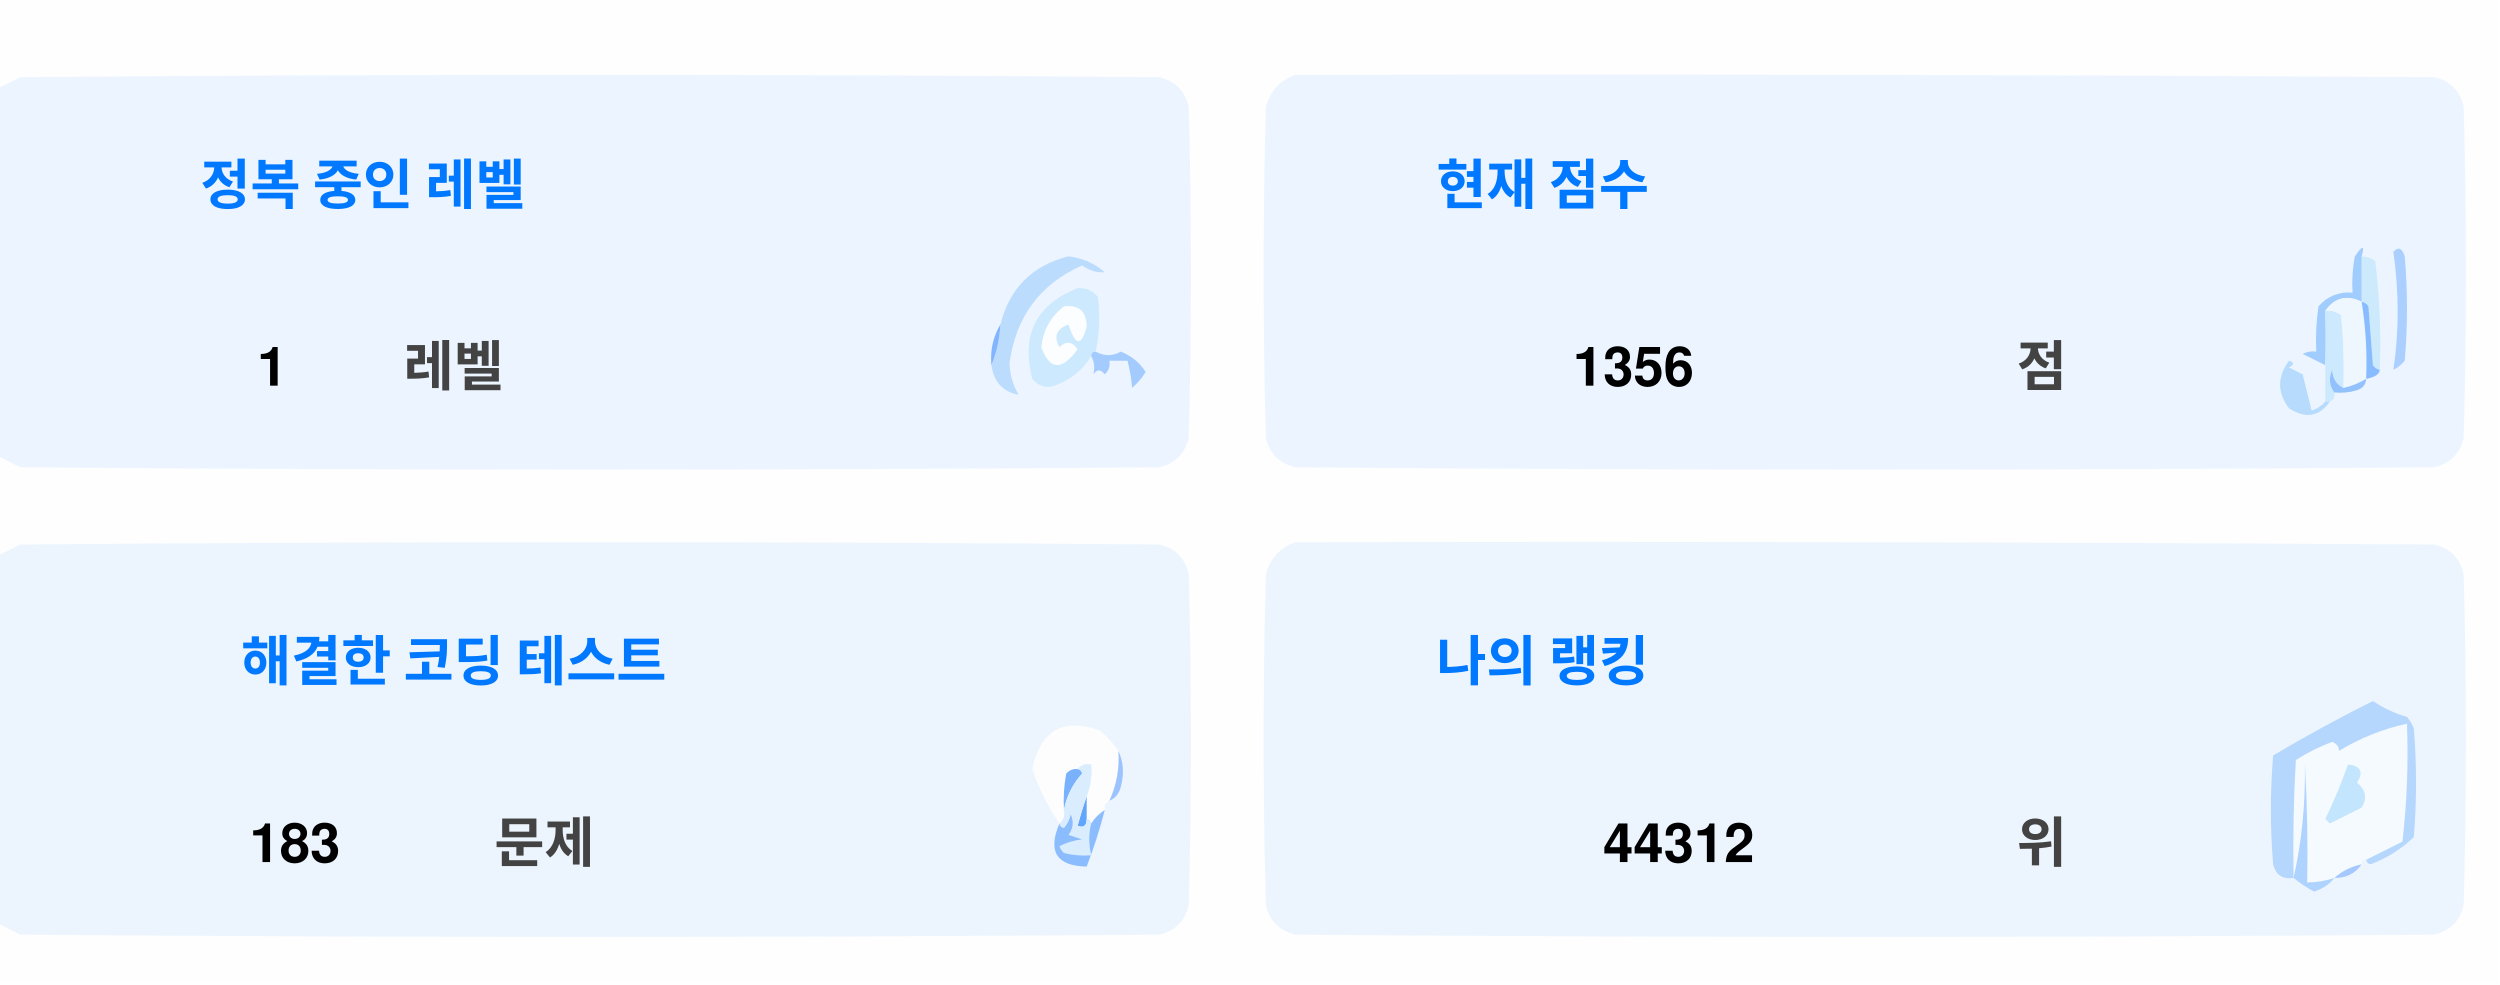
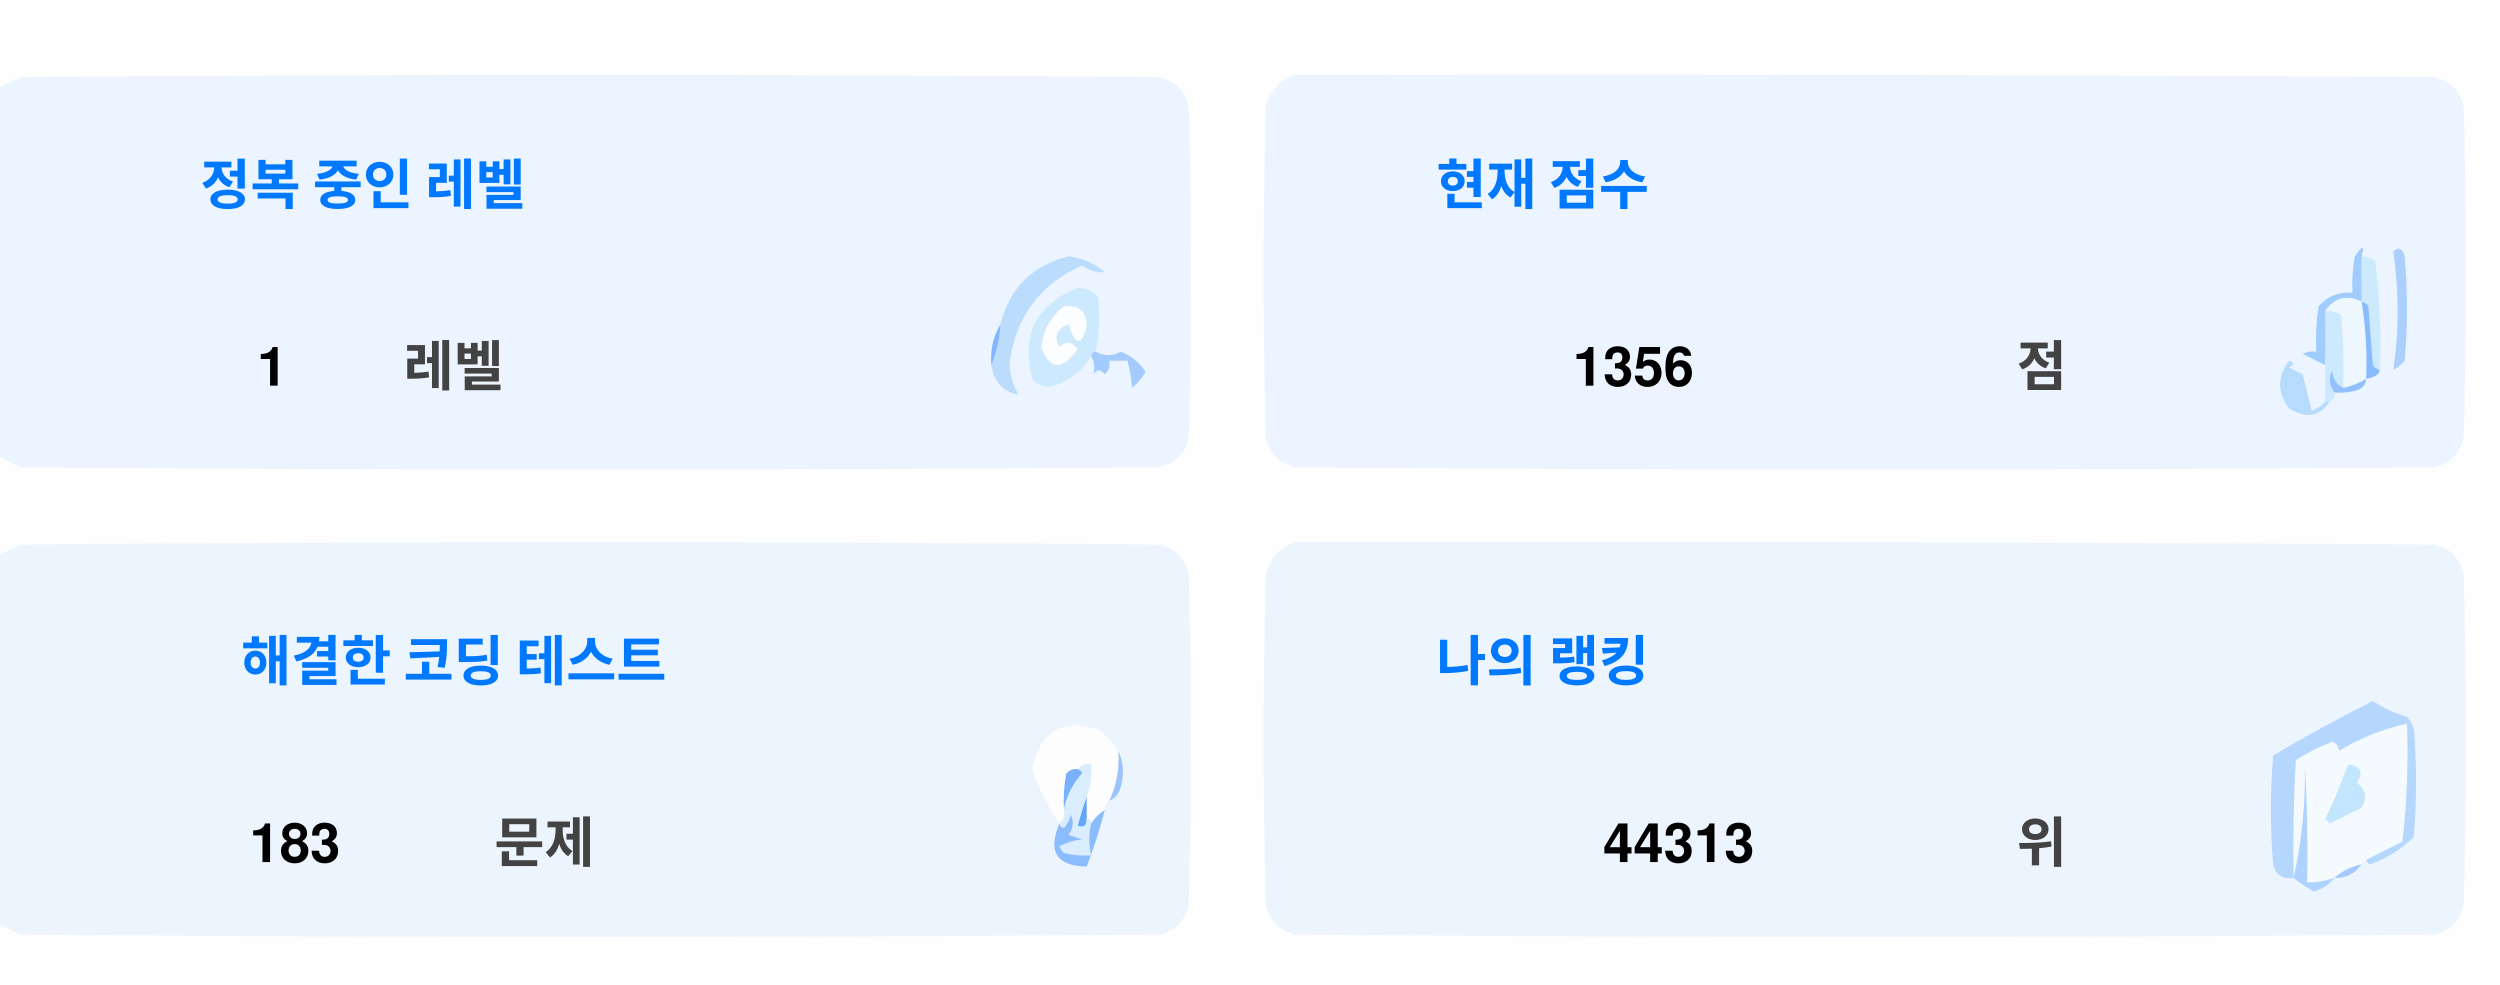
<svg xmlns="http://www.w3.org/2000/svg" version="1.1" width="551px" height="217px" style="shape-rendering:geometricPrecision; text-rendering:geometricPrecision; image-rendering:optimizeQuality; fill-rule:evenodd; clip-rule:evenodd">
  <style>.title {fill: #434343;font-size: 1rem;line-height: 1.5rem;font-weight: bold;font-family: -apple-system, BlinkMacSystemFont, Segoe UI, Helvetica, Arial, sans-serif, Apple Color Emoji, Segoe UI Emoji;}.desc {fill: #434343;font-size: 2.5rem;font-weight: bold;line-height: 1.5rem;font-family: -apple-system, BlinkMacSystemFont, Segoe UI, Helvetica, Arial, sans-serif, Apple Color Emoji, Segoe UI Emoji;}.desc-2 {fill: #434343;font-size: 1rem;font-weight: bold;line-height: 1.5rem;font-family: -apple-system, BlinkMacSystemFont, Segoe UI, Helvetica, Arial, sans-serif, Apple Color Emoji, Segoe UI Emoji;}.text, .desc {animation: twinkling 4s ease-in-out infinite;}@keyframes twinkling {40% { opacity: 1; }50% { opacity: 0.5; }60% { opacity: 1; }70% { opacity: 0.5; }80% { opacity: 1; }}</style>
  <g>
    <path style="opacity:1" fill="#fefefe" d="M -0.5,-0.5 C 183.167,-0.5 366.833,-0.5 550.5,-0.5C 550.5,71.833 550.5,144.167 550.5,216.5C 366.833,216.5 183.167,216.5 -0.5,216.5C -0.5,212.167 -0.5,207.833 -0.5,203.5C 1.14,204.32 2.807,205.153 4.5,206C 88.167,206.667 171.833,206.667 255.5,206C 259,205.167 261.167,203 262,199.5C 262.667,175.167 262.667,150.833 262,126.5C 261.167,123 259,120.833 255.5,120C 171.833,119.333 88.167,119.333 4.5,120C 2.807,120.847 1.14,121.68 -0.5,122.5C -0.5,115.167 -0.5,107.833 -0.5,100.5C 1.14,101.32 2.807,102.153 4.5,103C 88.167,103.667 171.833,103.667 255.5,103C 259,102.167 261.167,100 262,96.5C 262.667,72.167 262.667,47.833 262,23.5C 261.167,20 259,17.833 255.5,17C 171.833,16.333 88.167,16.333 4.5,17C 2.807,17.847 1.14,18.68 -0.5,19.5C -0.5,12.833 -0.5,6.167 -0.5,-0.5 Z" />
  </g>
  <g>
    <path style="opacity:1" fill="#ecf5ff" d="M -0.5,100.5 C -0.5,73.5 -0.5,46.5 -0.5,19.5C 1.14,18.68 2.807,17.847 4.5,17C 88.167,16.333 171.833,16.333 255.5,17C 259,17.833 261.167,20 262,23.5C 262.667,47.833 262.667,72.167 262,96.5C 261.167,100 259,102.167 255.5,103C 171.833,103.667 88.167,103.667 4.5,103C 2.807,102.153 1.14,101.32 -0.5,100.5 Z" />
  </g>
  <g>
    <path style="opacity:1" fill="#ecf5ff" d="M 285.5,16.5 C 369.167,16.333 452.834,16.5 536.5,17C 540,17.833 542.167,20 543,23.5C 543.667,47.833 543.667,72.167 543,96.5C 542.167,100 540,102.167 536.5,103C 452.833,103.667 369.167,103.667 285.5,103C 282,102.167 279.833,100 279,96.5C 278.333,72.167 278.333,47.833 279,23.5C 280.018,19.985 282.185,17.652 285.5,16.5 Z" />
  </g>
  <g>
    <path style="opacity:1" fill="#cdeafd" d="M 520.5,56.5 C 521.583,56.539 522.583,56.873 523.5,57.5C 524.498,65.472 524.831,73.472 524.5,81.5C 523.883,81.389 523.383,81.056 523,80.5C 522.667,76.167 522.333,71.833 522,67.5C 521.617,66.944 521.117,66.611 520.5,66.5C 520.5,63.167 520.5,59.833 520.5,56.5 Z" />
  </g>
  <g>
    <path style="opacity:1" fill="#abcfff" d="M 527.5,55.5 C 528.566,54.308 529.399,54.641 530,56.5C 530.667,64.167 530.667,71.833 530,79.5C 529.311,80.357 528.478,81.023 527.5,81.5C 528.758,73.08 528.758,64.414 527.5,55.5 Z" />
  </g>
  <g>
    <path style="opacity:1" fill="#bbdcfd" d="M 218.5,80.5 C 219.657,77.727 220.324,74.727 220.5,71.5C 222.49,63.51 227.49,58.51 235.5,56.5C 238.528,56.847 241.194,58.014 243.5,60C 241.744,60.141 240.078,59.641 238.5,58.5C 229.247,62.607 223.914,69.773 222.5,80C 222.565,82.526 223.232,84.859 224.5,87C 221.07,86.397 219.07,84.231 218.5,80.5 Z" />
  </g>
  <g>
    <path style="opacity:1" fill="#cde9fd" d="M 241.5,77.5 C 240.833,77.5 240.5,77.833 240.5,78.5C 238.628,81.529 235.961,83.695 232.5,85C 230.536,85.624 228.869,85.124 227.5,83.5C 225.021,73.791 228.354,67.124 237.5,63.5C 239.374,63.39 240.874,64.056 242,65.5C 242.497,69.524 242.331,73.524 241.5,77.5 Z" />
  </g>
  <g>
    <path style="opacity:1" fill="#fcfdfe" d="M 234.5,67.5 C 237.826,67.162 239.493,68.662 239.5,72C 238.334,76.434 237,76.267 235.5,71.5C 232.832,72.515 232.166,74.182 233.5,76.5C 235.017,75.089 236.351,75.256 237.5,77C 234.006,81.771 231.34,81.605 229.5,76.5C 229.904,72.771 231.571,69.771 234.5,67.5 Z" />
  </g>
  <g>
    <path style="opacity:1" fill="#a1ccfe" d="M 520.5,56.5 C 520.5,59.833 520.5,63.167 520.5,66.5C 517.238,64.922 514.572,65.589 512.5,68.5C 512.617,72.81 512.617,76.81 512.5,80.5C 510.86,79.68 509.193,78.847 507.5,78C 508.448,77.517 509.448,77.35 510.5,77.5C 510.335,74.15 510.502,70.817 511,67.5C 512.995,65.253 515.495,64.253 518.5,64.5C 518.336,61.813 518.503,59.146 519,56.5C 520.731,53.969 521.231,53.969 520.5,56.5 Z" />
  </g>
  <g>
    <path style="opacity:1" fill="#cde9fd" d="M 512.5,68.5 C 513.822,68.33 514.989,68.663 516,69.5C 516.499,74.823 516.666,80.156 516.5,85.5C 514.955,84.77 514.122,83.437 514,81.5C 513.22,83.387 513.387,85.054 514.5,86.5C 514.672,87.492 514.338,88.158 513.5,88.5C 513.167,88.5 512.833,88.5 512.5,88.5C 512.5,85.833 512.5,83.167 512.5,80.5C 512.617,76.81 512.617,72.81 512.5,68.5 Z" />
  </g>
  <g>
    <path style="opacity:1" fill="#eef6fe" d="M 520.5,66.5 C 521.407,72.106 521.74,77.773 521.5,83.5C 519.95,84.441 518.284,85.108 516.5,85.5C 516.666,80.156 516.499,74.823 516,69.5C 514.989,68.663 513.822,68.33 512.5,68.5C 514.572,65.589 517.238,64.922 520.5,66.5 Z" />
  </g>
  <g>
    <path style="opacity:1" fill="#88bcff" d="M 520.5,66.5 C 521.117,66.611 521.617,66.944 522,67.5C 522.333,71.833 522.667,76.167 523,80.5C 523.383,81.056 523.883,81.389 524.5,81.5C 524.445,82.469 523.445,83.136 521.5,83.5C 521.74,77.773 521.407,72.106 520.5,66.5 Z" />
  </g>
  <g>
    <path style="opacity:1" fill="#82b5fe" d="M 220.5,71.5 C 220.324,74.727 219.657,77.727 218.5,80.5C 218.215,77.171 218.882,74.171 220.5,71.5 Z" />
  </g>
  <g>
    <path style="opacity:1" fill="#a3cbfe" d="M 240.5,78.5 C 240.5,77.833 240.833,77.5 241.5,77.5C 243.391,78.536 245.224,78.536 247,77.5C 249.391,78.429 251.225,79.929 252.5,82C 251.681,83.319 250.681,84.486 249.5,85.5C 249.409,83.777 249.075,81.777 248.5,79.5C 247.167,79.5 245.833,79.5 244.5,79.5C 244.719,80.675 244.386,81.675 243.5,82.5C 242.575,81.359 241.741,81.359 241,82.5C 241.331,80.981 241.164,79.648 240.5,78.5 Z" />
  </g>
  <g>
    <path style="opacity:1" fill="#b7dbfd" d="M 512.5,88.5 C 512.833,88.5 513.167,88.5 513.5,88.5C 511.199,91.857 508.199,92.357 504.5,90C 501.872,86.535 501.872,83.035 504.5,79.5C 505.696,79.846 505.696,80.346 504.5,81C 505.5,81.5 506.5,82 507.5,82.5C 508.167,85.167 508.833,87.833 509.5,90.5C 510.739,90.058 511.739,89.391 512.5,88.5 Z" />
  </g>
  <g>
    <path style="opacity:1" fill="#92c1fe" d="M 516.5,85.5 C 518.284,85.108 519.95,84.441 521.5,83.5C 521.423,84.75 520.756,85.583 519.5,86C 517.866,86.493 516.199,86.66 514.5,86.5C 513.387,85.054 513.22,83.387 514,81.5C 514.122,83.437 514.955,84.77 516.5,85.5 Z" />
  </g>
  <g>
    <path style="opacity:1" fill="#ecf5fe" d="M -0.5,203.5 C -0.5,176.5 -0.5,149.5 -0.5,122.5C 1.14,121.68 2.807,120.847 4.5,120C 88.167,119.333 171.833,119.333 255.5,120C 259,120.833 261.167,123 262,126.5C 262.667,150.833 262.667,175.167 262,199.5C 261.167,203 259,205.167 255.5,206C 171.833,206.667 88.167,206.667 4.5,206C 2.807,205.153 1.14,204.32 -0.5,203.5 Z" />
  </g>
  <g>
    <path style="opacity:1" fill="#ecf5fe" d="M 285.5,119.5 C 369.167,119.333 452.834,119.5 536.5,120C 540,120.833 542.167,123 543,126.5C 543.667,150.833 543.667,175.167 543,199.5C 542.167,203 540,205.167 536.5,206C 452.833,206.667 369.167,206.667 285.5,206C 282,205.167 279.833,203 279,199.5C 278.333,175.167 278.333,150.833 279,126.5C 280.018,122.985 282.185,120.652 285.5,119.5 Z" />
  </g>
  <g>
    <path style="opacity:1" fill="#fdfdfe" d="M 246.5,165.5 C 246.758,169.367 246.092,173.034 244.5,176.5C 243.662,176.842 243.328,177.508 243.5,178.5C 242.272,179.306 241.272,180.306 240.5,181.5C 240.5,180.833 240.167,180.5 239.5,180.5C 239.5,178.833 239.5,177.167 239.5,175.5C 240.369,173.283 240.702,170.95 240.5,168.5C 239.209,168.263 238.209,168.596 237.5,169.5C 236.504,169.414 235.671,169.748 235,170.5C 234.503,173.146 234.336,175.813 234.5,178.5C 234.737,179.791 234.404,180.791 233.5,181.5C 230.986,177.806 228.986,173.806 227.5,169.5C 229.309,160.957 234.309,158.124 242.5,161C 244.07,162.397 245.404,163.897 246.5,165.5 Z" />
  </g>
  <g>
    <path style="opacity:1" fill="#f5faff" d="M 521.5,189.5 C 520.833,189.5 520.5,189.833 520.5,190.5C 518.181,190.992 516.181,191.992 514.5,193.5C 512.565,194.15 510.565,194.483 508.5,194.5C 508.666,185.827 508.5,177.16 508,168.5C 508.141,177.227 507.308,185.56 505.5,193.5C 505.334,184.827 505.5,176.16 506,167.5C 508.527,165.903 511.194,164.57 514,163.5C 515.011,163.892 515.511,164.559 515.5,165.5C 520.21,162.641 525.21,160.641 530.5,159.5C 530.831,168.192 530.498,176.859 529.5,185.5C 526.807,186.847 524.14,188.18 521.5,189.5 Z" />
  </g>
  <g>
    <path style="opacity:1" fill="#b6d7fd" d="M 521.5,189.5 C 524.14,188.18 526.807,186.847 529.5,185.5C 530.498,176.859 530.831,168.192 530.5,159.5C 525.21,160.641 520.21,162.641 515.5,165.5C 515.511,164.559 515.011,163.892 514,163.5C 511.194,164.57 508.527,165.903 506,167.5C 505.5,176.16 505.334,184.827 505.5,193.5C 503.089,193.863 501.589,192.863 501,190.5C 500.333,182.5 500.333,174.5 501,166.5C 508.173,162.246 515.507,158.246 523,154.5C 525.304,156.068 527.804,157.235 530.5,158C 531.126,158.75 531.626,159.584 532,160.5C 532.667,168.5 532.667,176.5 532,184.5C 529.292,187.111 526.125,189.111 522.5,190.5C 521.893,190.376 521.56,190.043 521.5,189.5 Z" />
  </g>
  <g>
    <path style="opacity:1" fill="#c3e5fe" d="M 517.5,168.5 C 520.317,168.801 520.984,170.134 519.5,172.5C 521.439,174.122 521.772,175.956 520.5,178C 518.167,179.167 515.833,180.333 513.5,181.5C 513.167,181.167 512.833,180.833 512.5,180.5C 514.414,176.515 516.081,172.515 517.5,168.5 Z" />
  </g>
  <g>
    <path style="opacity:1" fill="#7ab1fc" d="M 237.5,169.5 C 238.043,169.56 238.376,169.893 238.5,170.5C 236.395,172.836 235.062,175.503 234.5,178.5C 234.336,175.813 234.503,173.146 235,170.5C 235.671,169.748 236.504,169.414 237.5,169.5 Z" />
  </g>
  <g>
    <path style="opacity:1" fill="#afd3ff" d="M 514.5,193.5 C 513.378,194.947 511.878,195.947 510,196.5C 508.348,195.601 506.848,194.601 505.5,193.5C 507.308,185.56 508.141,177.227 508,168.5C 508.5,177.16 508.666,185.827 508.5,194.5C 510.565,194.483 512.565,194.15 514.5,193.5 Z" />
  </g>
  <g>
    <path style="opacity:1" fill="#9cc3fd" d="M 246.5,165.5 C 247.634,167.966 247.801,170.633 247,173.5C 246.623,174.942 245.79,175.942 244.5,176.5C 246.092,173.034 246.758,169.367 246.5,165.5 Z" />
  </g>
  <g>
    <path style="opacity:1" fill="#62a6fc" d="M 239.5,175.5 C 239.5,177.167 239.5,178.833 239.5,180.5C 239.483,182.028 238.816,182.528 237.5,182C 238.117,179.723 238.784,177.556 239.5,175.5 Z" />
  </g>
  <g>
    <path style="opacity:1" fill="#daedfe" d="M 237.5,169.5 C 238.209,168.596 239.209,168.263 240.5,168.5C 240.702,170.95 240.369,173.283 239.5,175.5C 238.784,177.556 238.117,179.723 237.5,182C 238.816,182.528 239.483,182.028 239.5,180.5C 240.167,180.5 240.5,180.833 240.5,181.5C 239.918,183.669 239.918,186.002 240.5,188.5C 238.473,188.662 236.473,188.495 234.5,188C 234.043,187.586 233.709,187.086 233.5,186.5C 235.078,185.702 236.744,185.202 238.5,185C 237.5,184.667 236.5,184.333 235.5,184C 236.554,182.612 236.72,181.112 236,179.5C 235.751,180.624 235.251,181.624 234.5,182.5C 233.893,182.376 233.56,182.043 233.5,181.5C 234.404,180.791 234.737,179.791 234.5,178.5C 235.062,175.503 236.395,172.836 238.5,170.5C 238.376,169.893 238.043,169.56 237.5,169.5 Z" />
  </g>
  <g>
    <path style="opacity:1" fill="#8bbcfd" d="M 243.5,178.5 C 242.395,182.803 241.062,186.969 239.5,191C 232.857,190.847 230.857,187.68 233.5,181.5C 233.56,182.043 233.893,182.376 234.5,182.5C 235.251,181.624 235.751,180.624 236,179.5C 236.72,181.112 236.554,182.612 235.5,184C 236.5,184.333 237.5,184.667 238.5,185C 236.744,185.202 235.078,185.702 233.5,186.5C 233.709,187.086 234.043,187.586 234.5,188C 236.473,188.495 238.473,188.662 240.5,188.5C 239.918,186.002 239.918,183.669 240.5,181.5C 241.272,180.306 242.272,179.306 243.5,178.5 Z" />
  </g>
  <g>
    <path style="opacity:1" fill="#a4c8ff" d="M 520.5,190.5 C 519.089,192.539 517.089,193.539 514.5,193.5C 516.181,191.992 518.181,190.992 520.5,190.5 Z" />
  </g>
  <text text-anchor="middle" x="80" y="45" class="title" style="fill:#0078ff;" stroke="#none" stroke-width="1">정복 중인 레벨</text>
  <text text-anchor="middle" x="60" y="85" class="desc" style="fill:#000000;" stroke="#none" stroke-width="1">1</text>
  <text text-anchor="middle" x="100" y="85" class="desc-2" style="fill:#434343;" stroke="#none" stroke-width="1">레벨</text>
  <text text-anchor="middle" x="340" y="45" class="title" style="fill:#0078ff;" stroke="#none" stroke-width="1">현재 점수</text>
  <text text-anchor="middle" x="360" y="85" class="desc" style="fill:#000000;" stroke="#none" stroke-width="1">1356</text>
  <text text-anchor="middle" x="450" y="85" class="desc-2" style="fill:#434343;" stroke="#none" stroke-width="1">점</text>
  <text text-anchor="middle" x="100" y="150" class="title" style="fill:#0078ff;" stroke="#none" stroke-width="1">해결한 코딩 테스트</text>
  <text text-anchor="middle" x="65" y="190" class="desc" style="fill:#000000;" stroke="#none" stroke-width="1">183</text>
  <text text-anchor="middle" x="120" y="190" class="desc-2" style="fill:#434343;" stroke="#none" stroke-width="1">문제</text>
  <text text-anchor="middle" x="340" y="150" class="title" style="fill:#0078ff;" stroke="#none" stroke-width="1">나의 랭킹</text>
-   <text text-anchor="middle" x="370" y="190" class="desc" style="fill:#000000;" stroke="#none" stroke-width="1">44312</text>
+   <text text-anchor="middle" x="370" y="190" class="desc" style="fill:#000000;" stroke="#none" stroke-width="1">44313</text>
  <text text-anchor="middle" x="450" y="190" class="desc-2" style="fill:#434343;" stroke="#none" stroke-width="1">위</text>
</svg>
